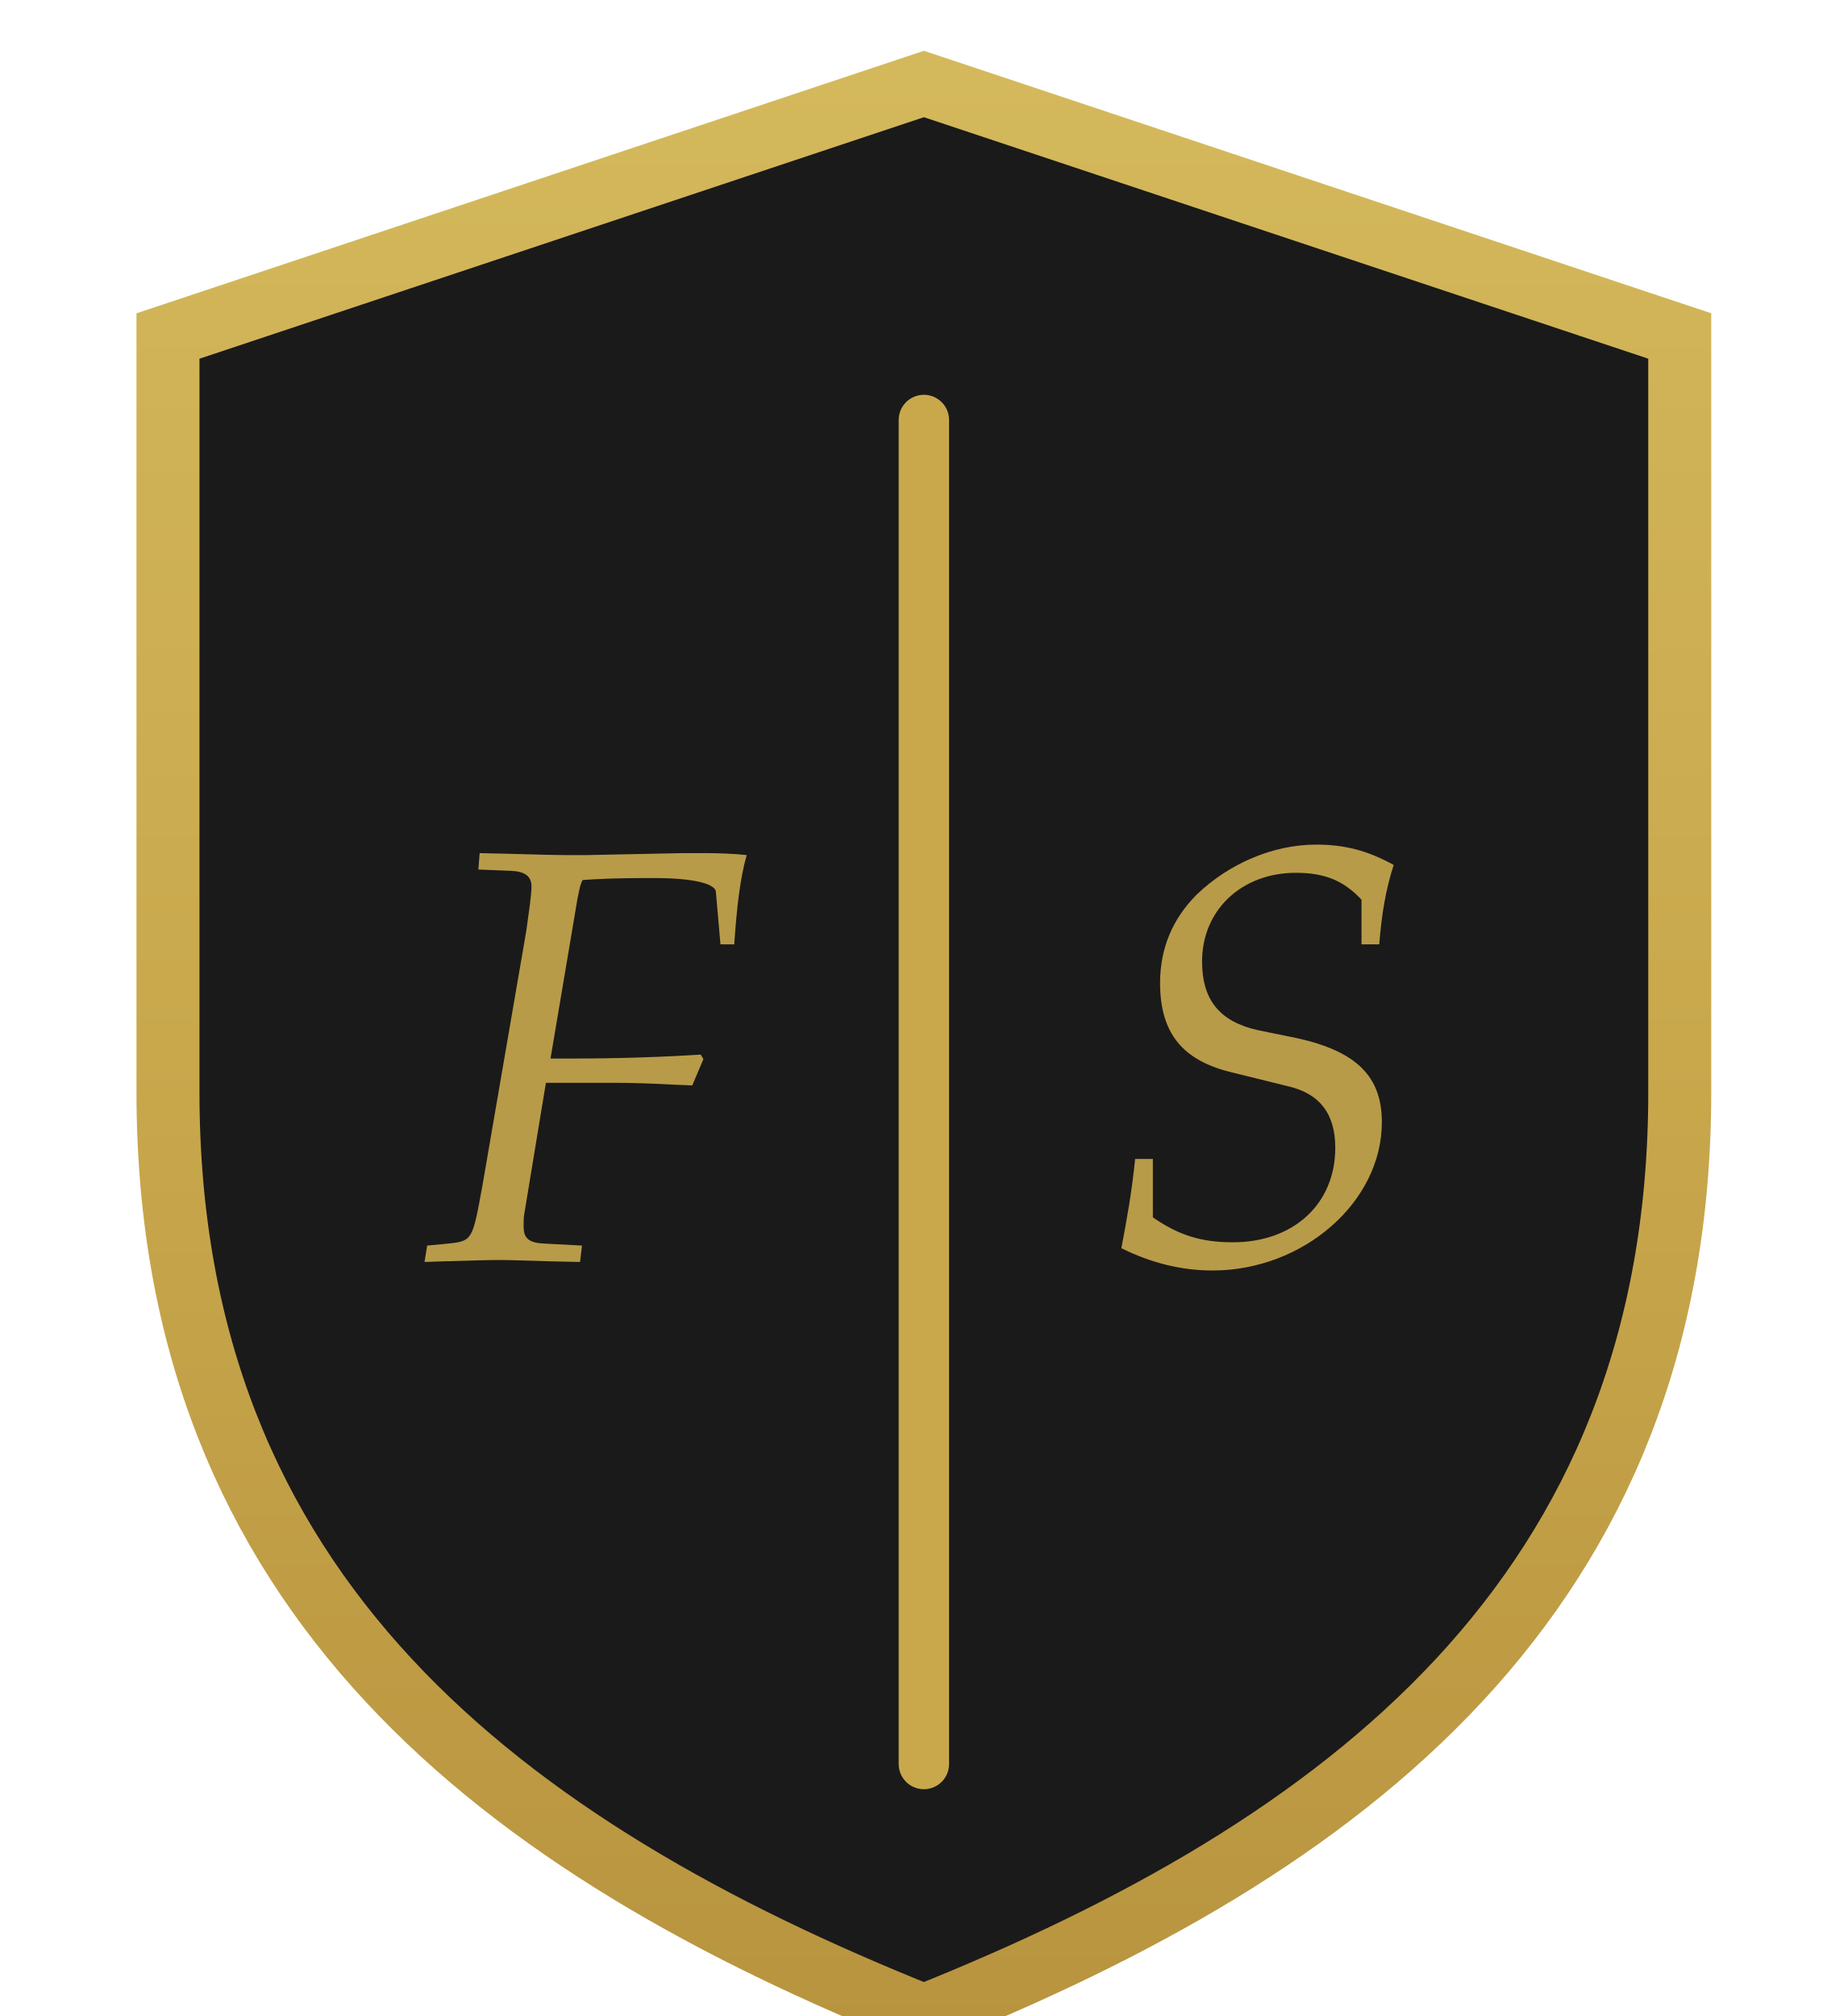
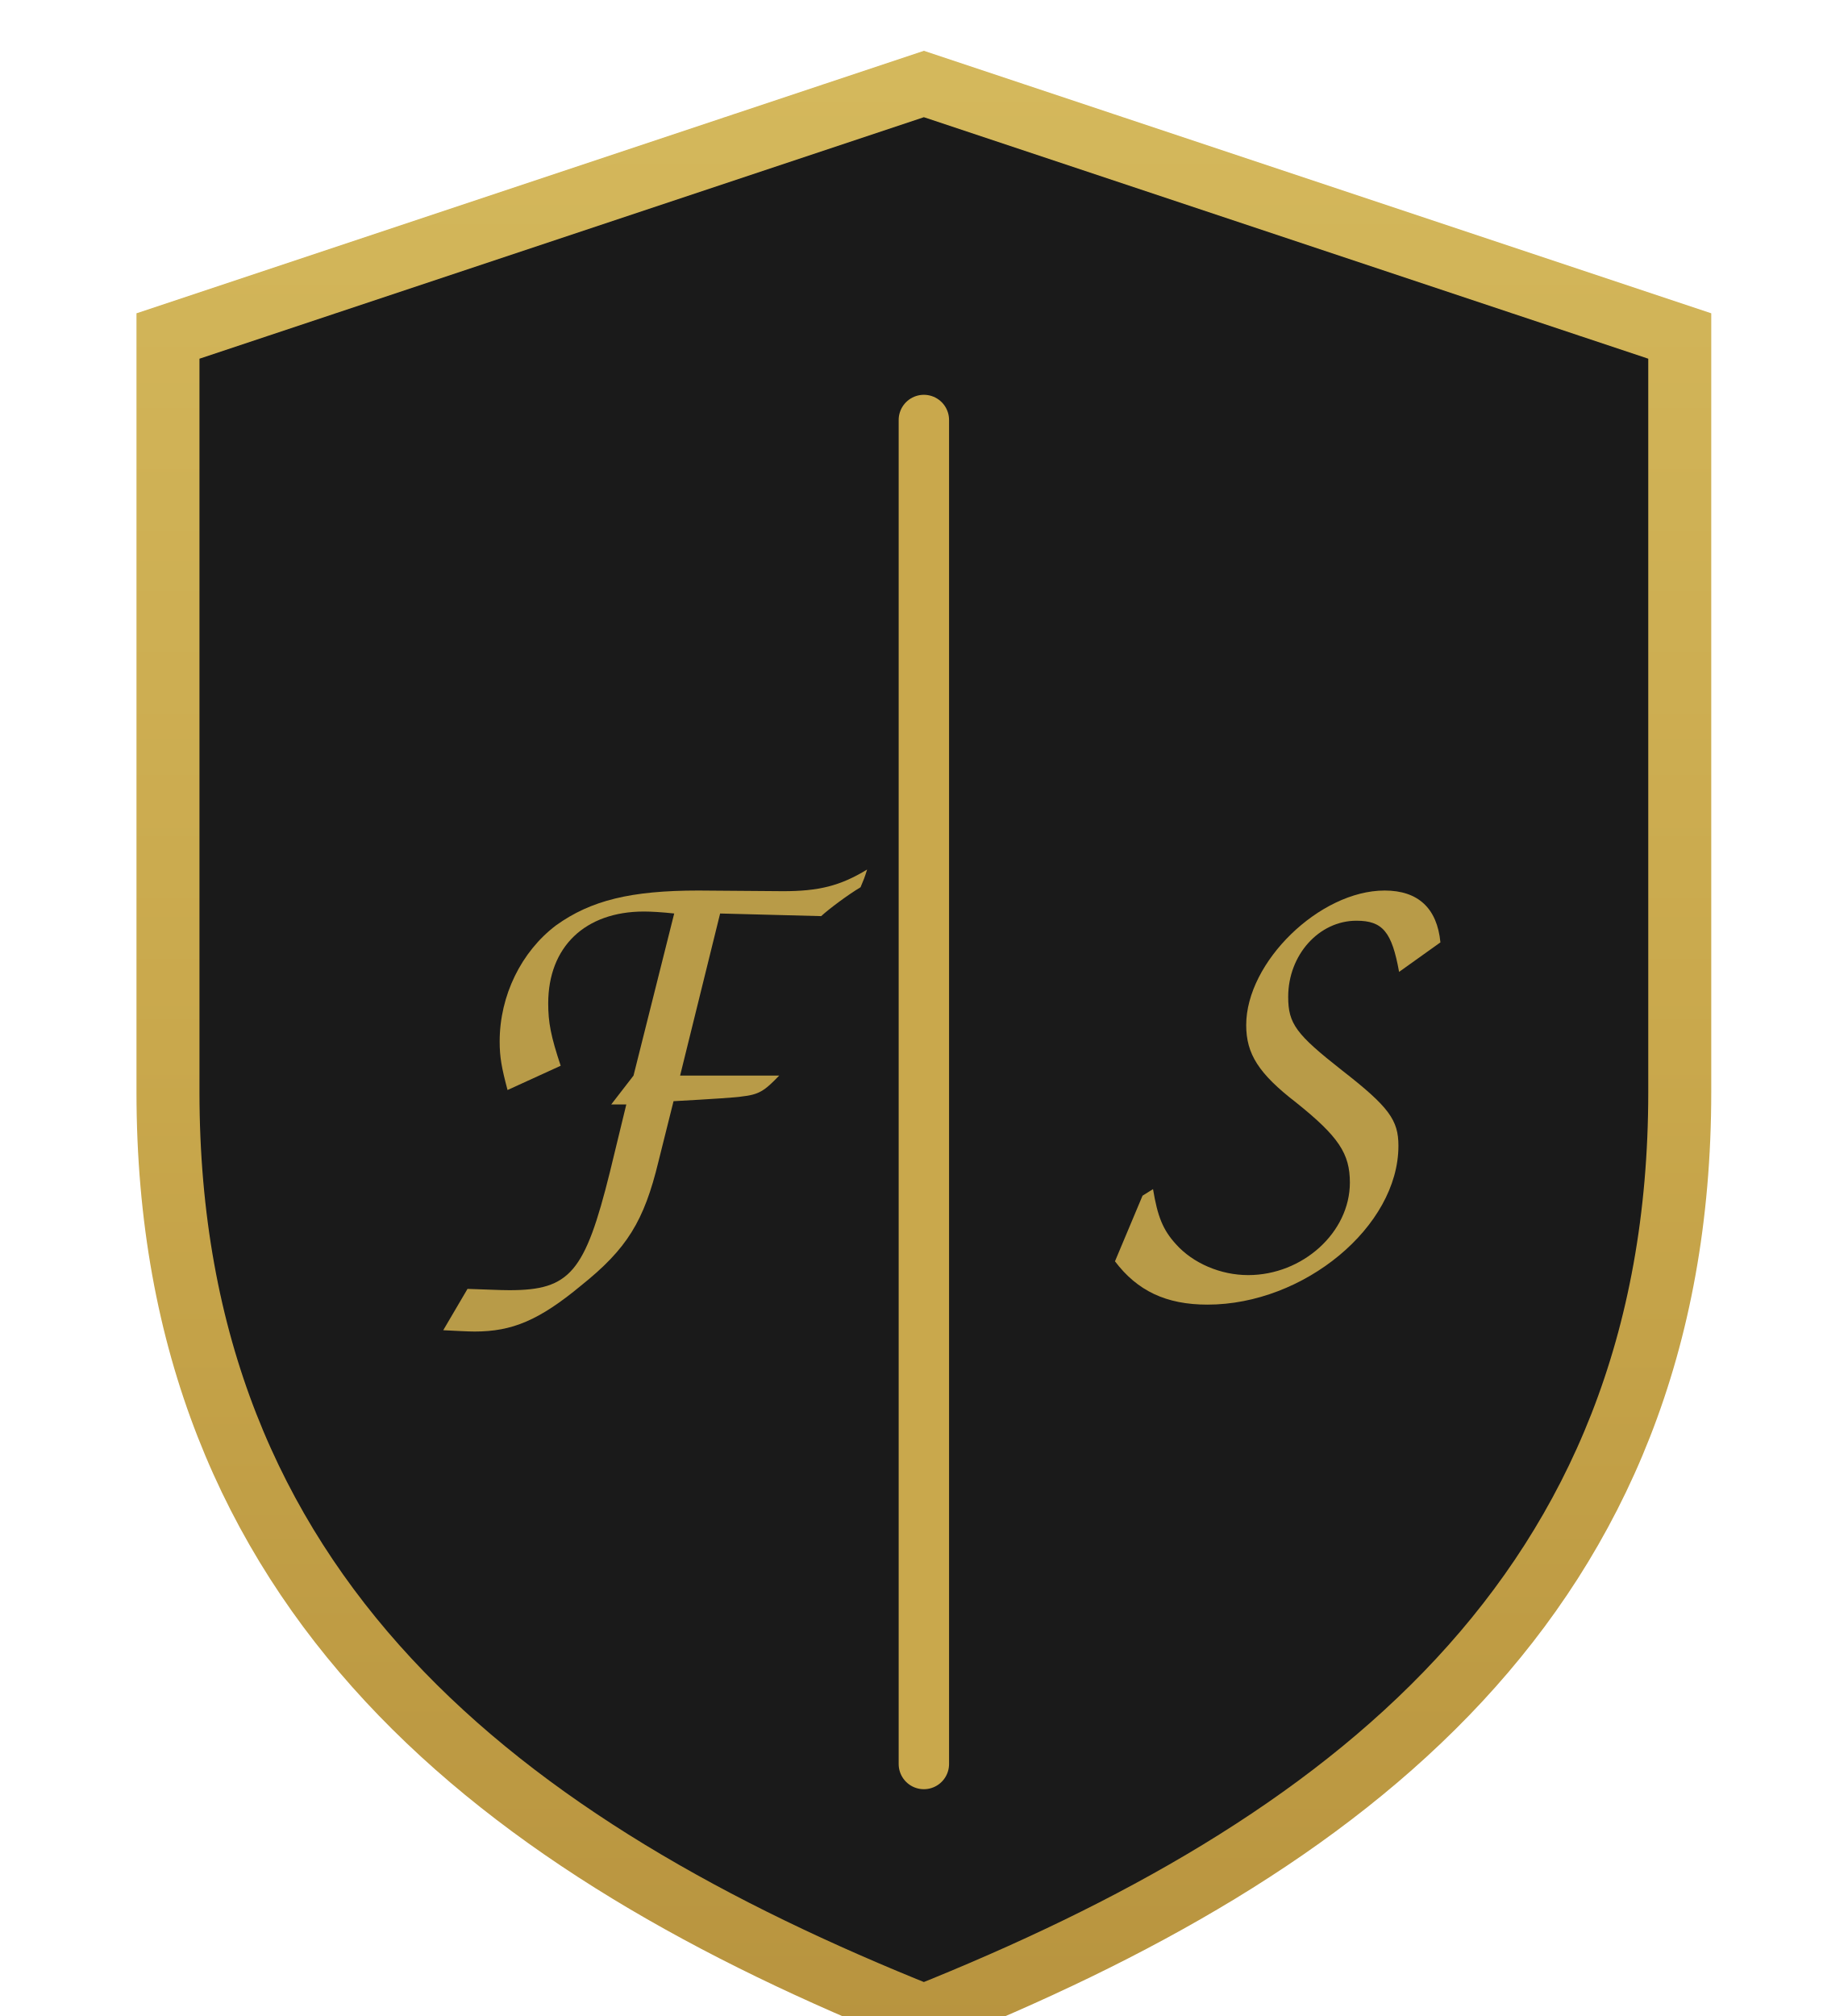
<svg xmlns="http://www.w3.org/2000/svg" viewBox="0 0 44 48" width="44" height="48">
  <defs>
    <linearGradient id="goldG" x1="0%" y1="0%" x2="0%" y2="100%">
      <stop offset="0%" style="stop-color:#D4B85C" />
      <stop offset="50%" style="stop-color:#C9A84C" />
      <stop offset="100%" style="stop-color:#B8943F" />
    </linearGradient>
  </defs>
  <path d="M22 2 L40 8 L40 26 C40 38 32 44 22 48 C12 44 4 38 4 26 L4 8 Z" fill="#1A1A1A" stroke="url(#goldG)" stroke-width="1.5" />
  <line x1="22" y1="10" x2="22" y2="42" stroke="#C9A84C" stroke-width="1.2" stroke-linecap="round" />
-   <text x="14" y="30" font-family="'Cormorant Garamond', 'Garamond', 'Palatino', 'Book Antiqua', serif" font-size="14" font-style="italic" font-weight="400" fill="#C9A84C" text-anchor="middle" opacity="0.9">F</text>
-   <text x="30" y="30" font-family="'Cormorant Garamond', 'Garamond', 'Palatino', 'Book Antiqua', serif" font-size="14" font-style="italic" font-weight="400" fill="#C9A84C" text-anchor="middle" opacity="0.9">S</text>
+   <text x="14" y="30" font-family="'Great Vibes', cursive" font-size="15" font-weight="400" fill="#C9A84C" text-anchor="middle" opacity="0.9">F</text>
+   <text x="30" y="30" font-family="'Great Vibes', cursive" font-size="15" font-weight="400" fill="#C9A84C" text-anchor="middle" opacity="0.9">S</text>
</svg>
